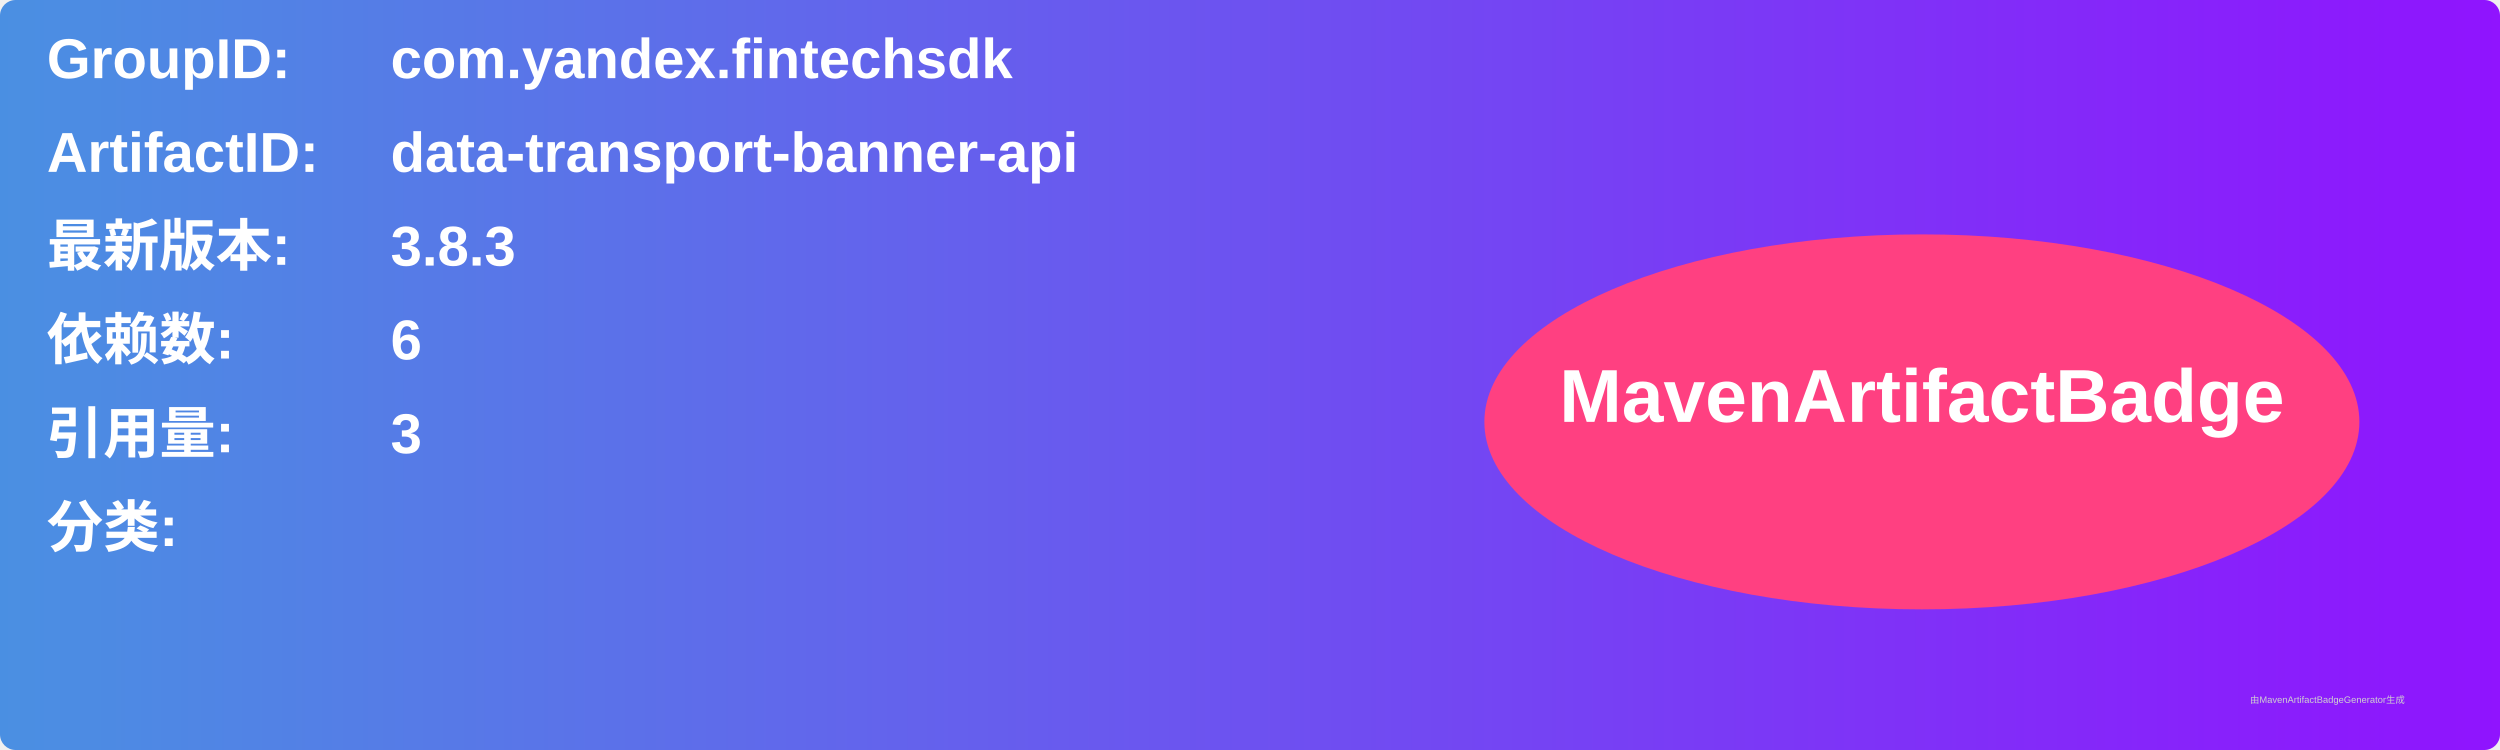
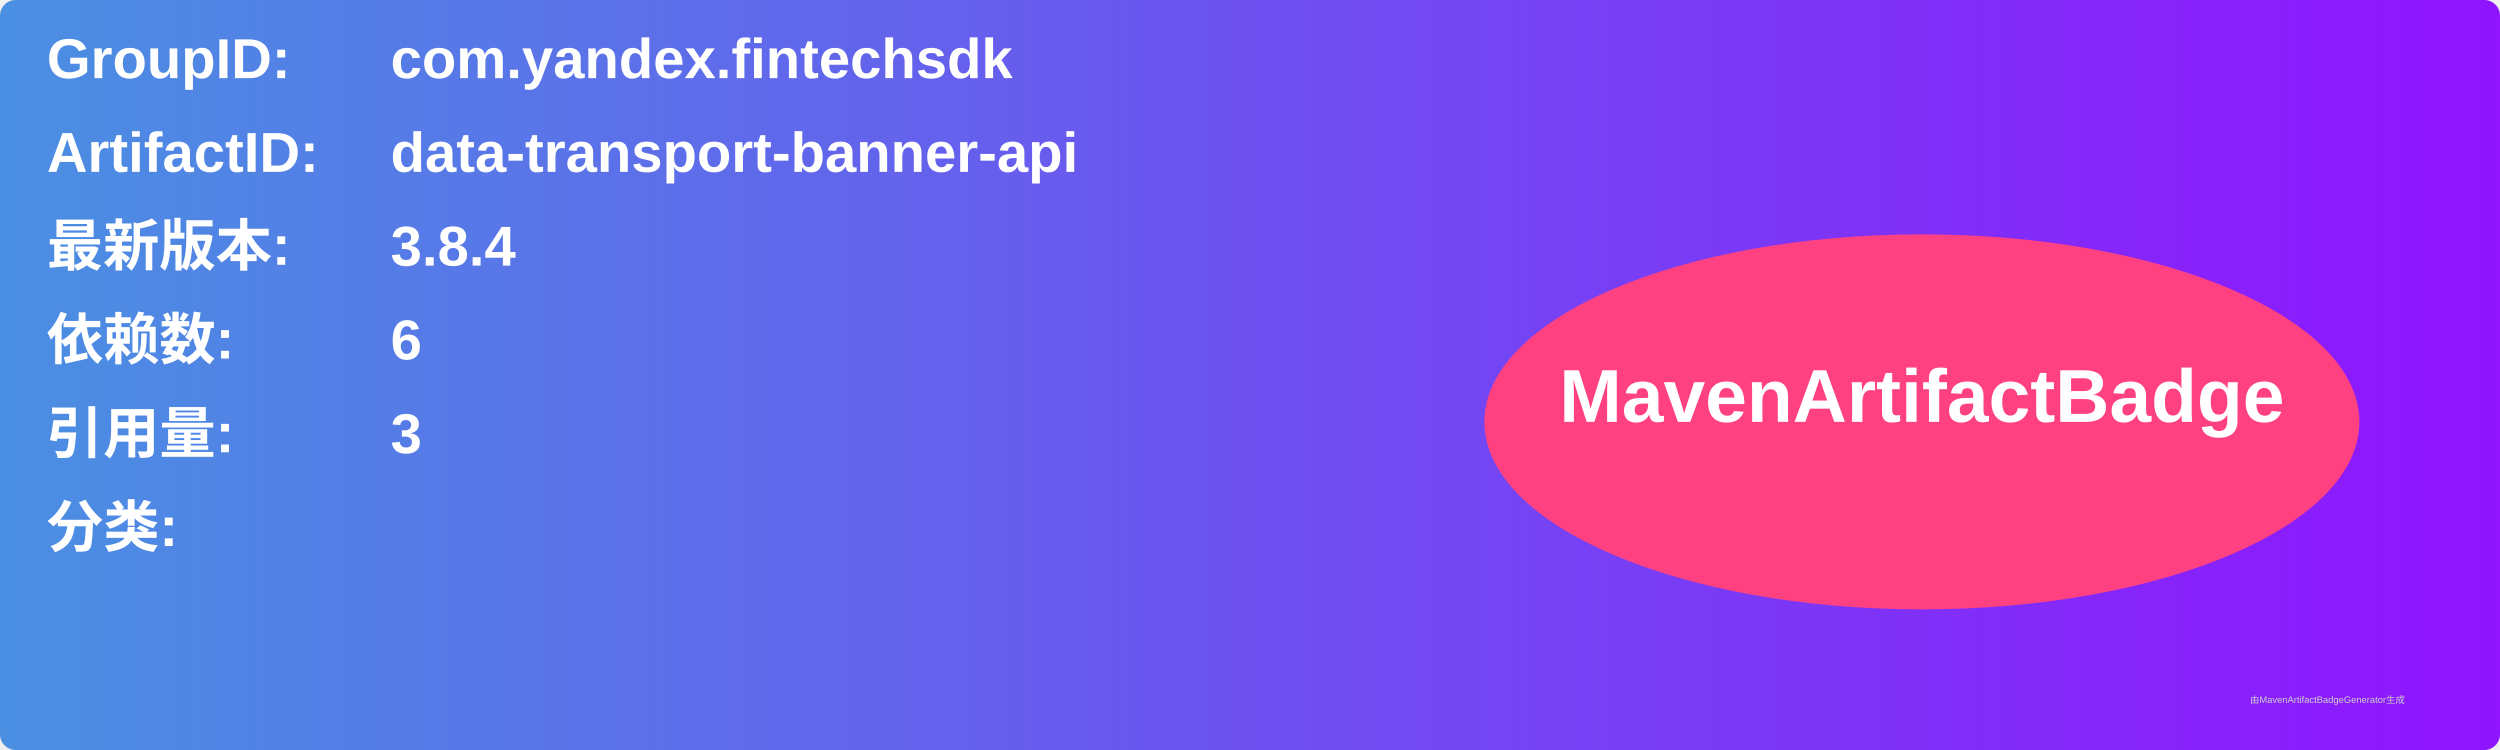
<svg xmlns="http://www.w3.org/2000/svg" width="800" height="240" viewBox="0 0 800 240">
  <linearGradient id="grad" x1="0%" y1="0%" x2="100%" y2="0%">
    <stop offset="0%" stop-color="#4a90e2" />
    <stop offset="100%" stop-color="#9013fe" />
  </linearGradient>
  <rect width="100%" height="100%" rx="5" ry="5" fill="url(#grad)" />
  <g transform="translate(15, 15)">
    <text x="0" y="10" font-family="Arial" font-size="18" fill="white" font-weight="bold" width="260">GroupID:</text>
    <text x="110" y="10" font-family="Arial" font-size="18" fill="white" font-weight="bold" width="460">com.yandex.fintechsdk</text>
    <text x="0" y="40" font-family="Arial" font-size="18" fill="white" font-weight="bold" width="260">ArtifactID:</text>
    <text x="110" y="40" font-family="Arial" font-size="18" fill="white" font-weight="bold" width="460">data-transport-banner-api</text>
    <text x="0" y="70" font-family="Arial" font-size="18" fill="white" font-weight="bold">最新版本:</text>
    <text x="110" y="70" font-family="Arial" font-size="18" fill="white" font-weight="bold">
-       <tspan font-weight="bold">3.8.3</tspan>
+       <tspan font-weight="bold">3.8.4</tspan>
    </text>
    <text x="0" y="100" font-family="Arial" font-size="18" fill="white" font-weight="bold">依赖数: </text>
    <text x="110" y="100" font-family="Arial" font-size="18" fill="white">
      <tspan font-weight="bold">6</tspan>
    </text>
    <text x="0" y="130" font-family="Arial" font-size="18" fill="white" font-weight="bold">引用量: </text>
    <text x="110" y="130" font-family="Arial" font-size="18" fill="white">
      <tspan font-weight="bold">3</tspan>
    </text>
    <text x="0" y="160" font-family="Arial" font-size="18" fill="white" font-weight="bold">分类:</text>
    <text x="10" y="190" font-family="Arial" font-size="10" fill="white">
      <tspan font-weight="bold" />
    </text>
    <ellipse cx="600" cy="120" rx="140" ry="60" fill="#ff4081" />
    <text x="600" y="120" text-anchor="middle" font-family="Arial" font-size="24" fill="white" font-weight="bold">MavenArtifactBadge</text>
  </g>
  <text x="720" y="225" font-family="Arial" font-size="3" fill="#d0d0d0">由MavenArtifactBadgeGenerator生成</text>
</svg>
